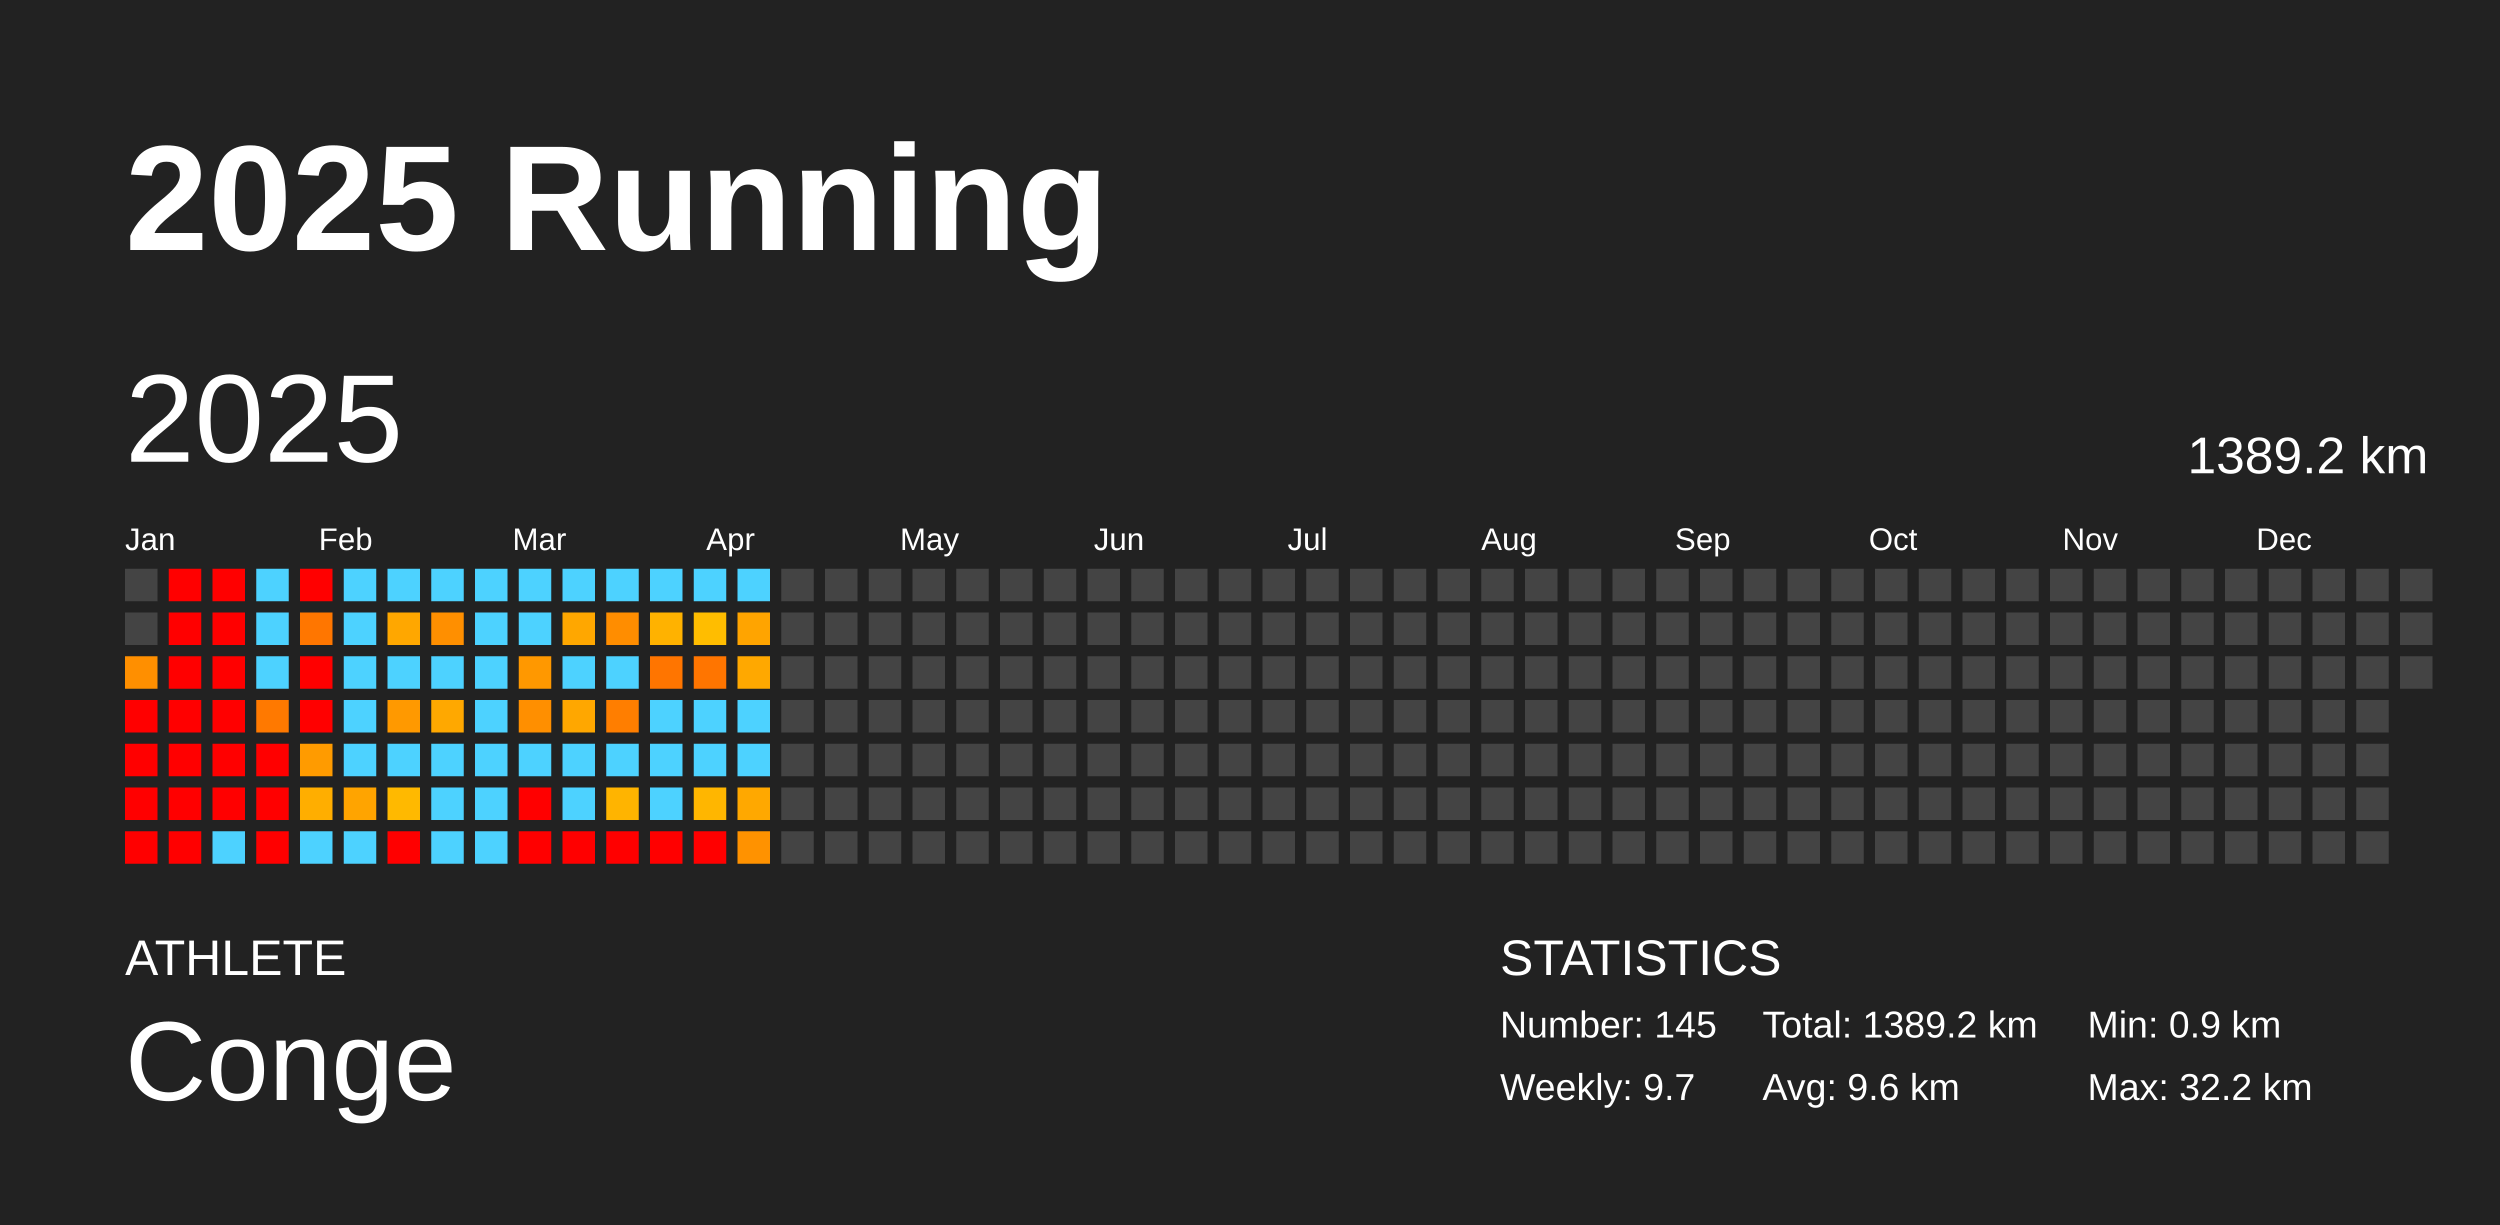
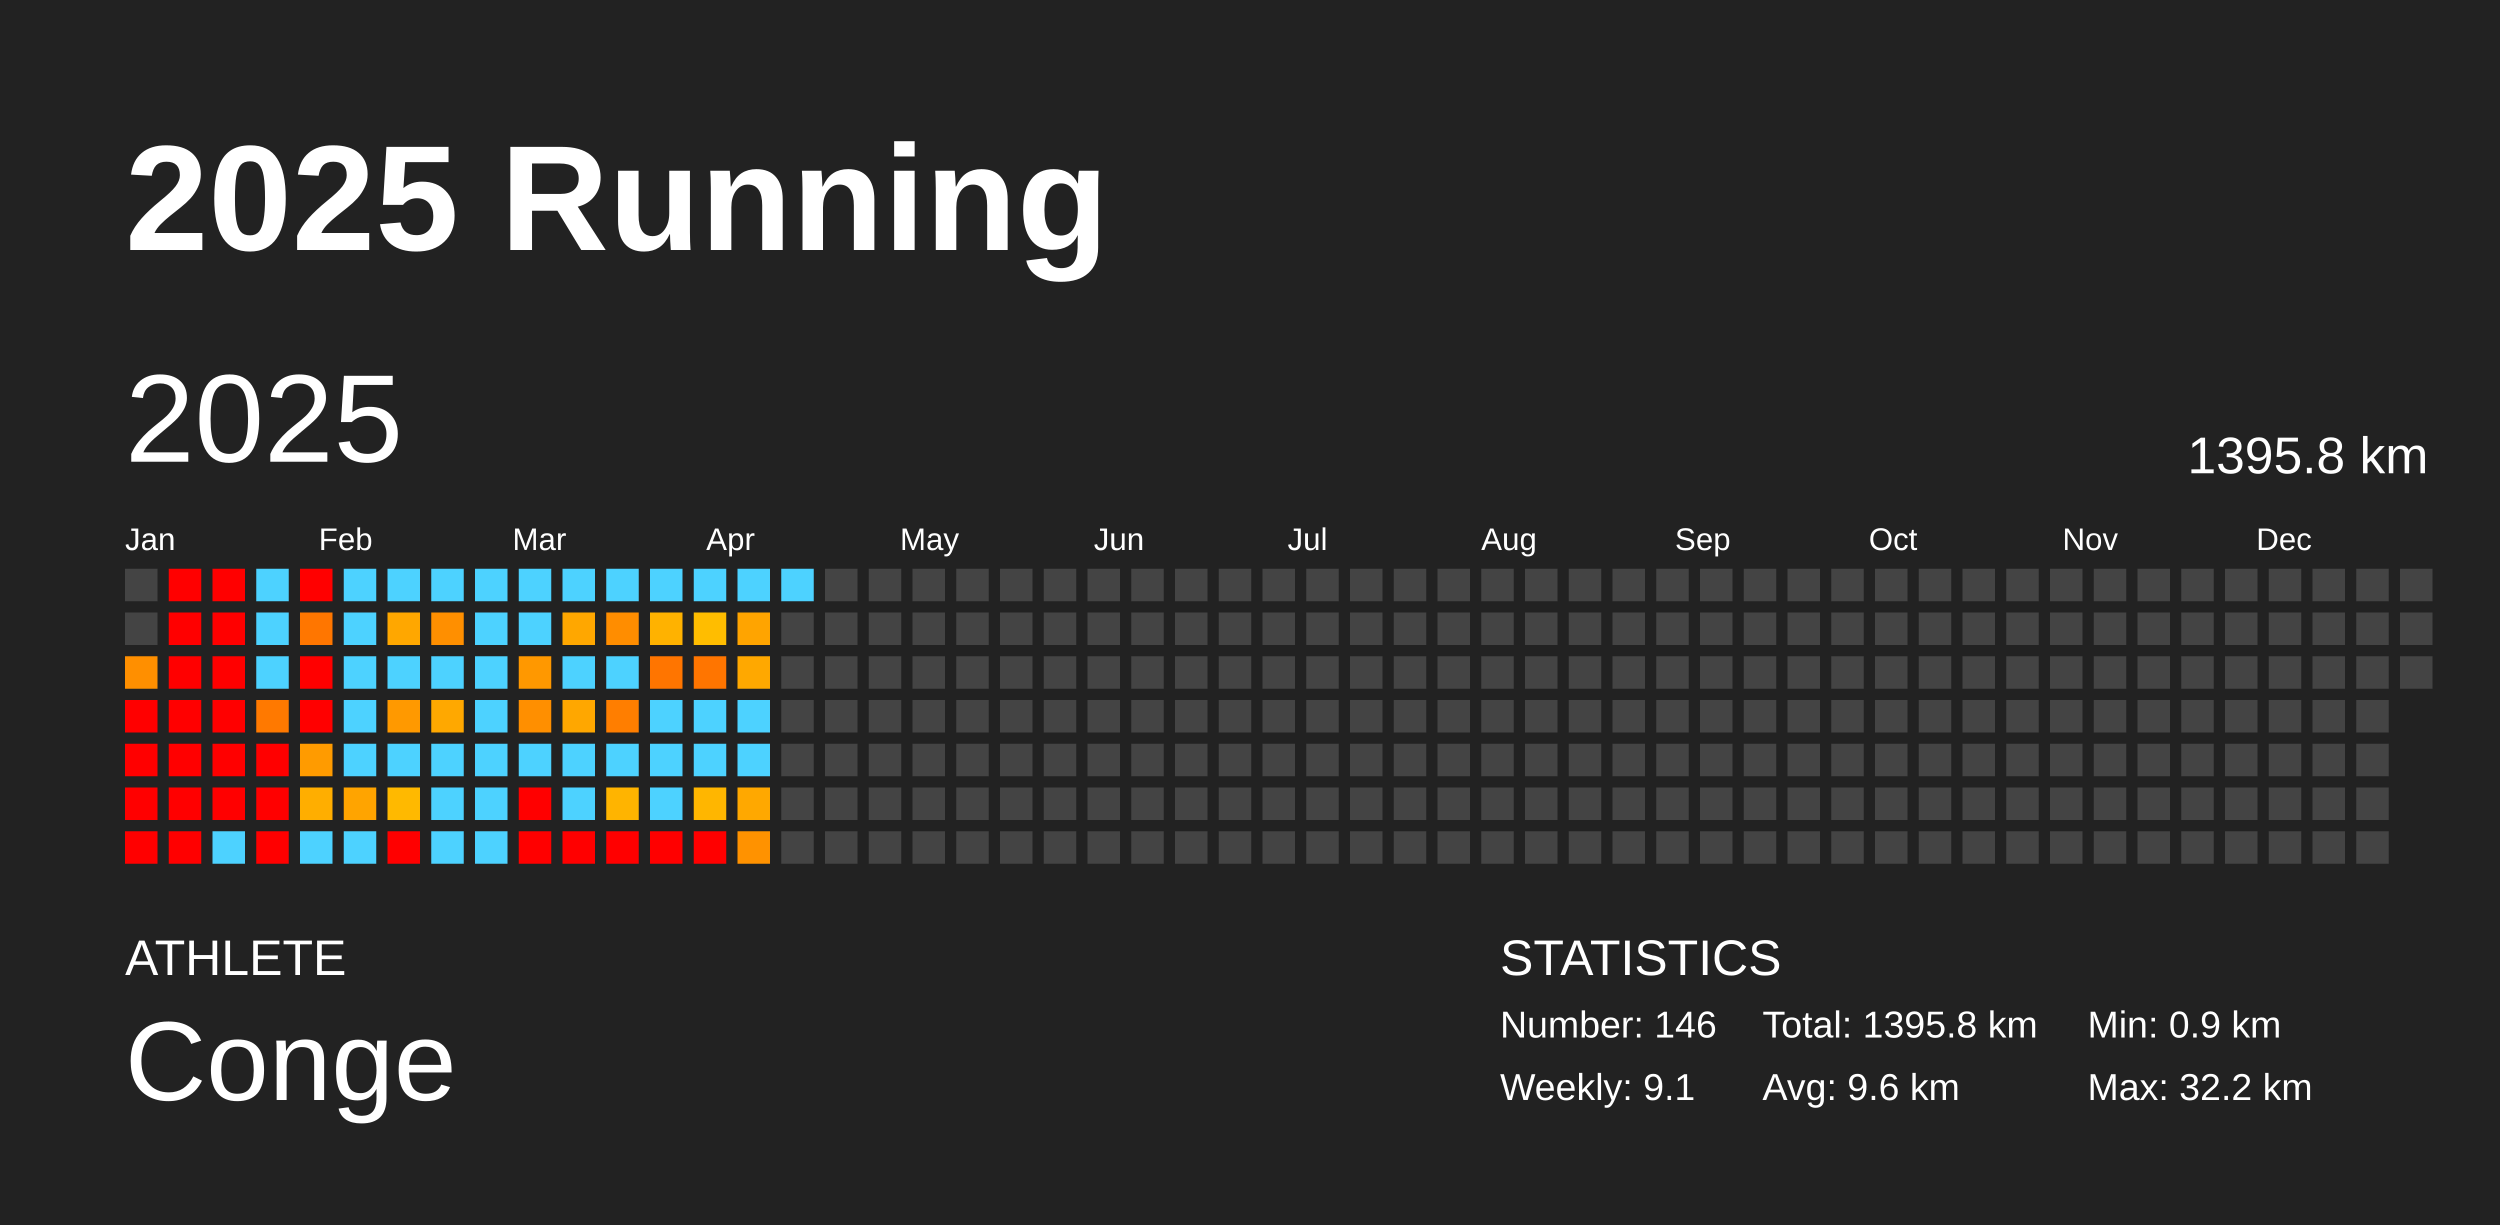
<svg xmlns="http://www.w3.org/2000/svg" baseProfile="full" height="98mm" version="1.1" viewBox="0,0,200,98" width="200mm">
  <defs />
  <rect fill="#222222" height="98" width="200" x="0" y="0" />
  <text fill="#FFFFFF" style="font-size:12px; font-family:Arial; font-weight:bold;" x="10" y="20">2025 Running</text>
  <text fill="#FFFFFF" style="font-size:4px; font-family:Arial" x="10" y="78">ATHLETE</text>
  <text fill="#FFFFFF" style="font-size:9px; font-family:Arial" x="10" y="88">Conge</text>
  <text fill="#FFFFFF" style="font-size:4px; font-family:Arial" x="120" y="78">STATISTICS</text>
-   <text fill="#FFFFFF" style="font-size:3px; font-family:Arial" x="120" y="83">Number: 145</text>
-   <text fill="#FFFFFF" style="font-size:3px; font-family:Arial" x="120" y="88">Weekly: 9.7</text>
-   <text fill="#FFFFFF" style="font-size:3px; font-family:Arial" x="141" y="83">Total: 1389.2 km</text>
+   <text fill="#FFFFFF" style="font-size:3px; font-family:Arial" x="120" y="83">Number: 146</text>
+   <text fill="#FFFFFF" style="font-size:3px; font-family:Arial" x="120" y="88">Weekly: 9.1</text>
+   <text fill="#FFFFFF" style="font-size:3px; font-family:Arial" x="141" y="83">Total: 1395.8 km</text>
  <text fill="#FFFFFF" style="font-size:3px; font-family:Arial" x="141" y="88">Avg: 9.6 km</text>
  <text fill="#FFFFFF" style="font-size:3px; font-family:Arial" x="167" y="83">Min: 0.9 km</text>
  <text fill="#FFFFFF" style="font-size:3px; font-family:Arial" x="167" y="88">Max: 32.2 km</text>
  <text dominant-baseline="hanging" fill="#FFFFFF" style="font-size:10.0px; font-family:Arial;" x="10" y="30">2025</text>
-   <text dominant-baseline="hanging" fill="#FFFFFF" style="font-size:4.125px; font-family:Arial;" x="175" y="35">1389.2 km</text>
+   <text dominant-baseline="hanging" fill="#FFFFFF" style="font-size:4.125px; font-family:Arial;" x="175" y="35">1395.8 km</text>
  <text fill="#FFFFFF" style="font-size:2.5px; font-family:Arial" x="10.0" y="44">Jan</text>
  <text fill="#FFFFFF" style="font-size:2.5px; font-family:Arial" x="25.5" y="44">Feb</text>
  <text fill="#FFFFFF" style="font-size:2.5px; font-family:Arial" x="41.0" y="44">Mar</text>
  <text fill="#FFFFFF" style="font-size:2.5px; font-family:Arial" x="56.5" y="44">Apr</text>
  <text fill="#FFFFFF" style="font-size:2.5px; font-family:Arial" x="72.0" y="44">May</text>
  <text fill="#FFFFFF" style="font-size:2.5px; font-family:Arial" x="87.5" y="44">Jun</text>
  <text fill="#FFFFFF" style="font-size:2.5px; font-family:Arial" x="103.0" y="44">Jul</text>
  <text fill="#FFFFFF" style="font-size:2.5px; font-family:Arial" x="118.5" y="44">Aug</text>
  <text fill="#FFFFFF" style="font-size:2.5px; font-family:Arial" x="134.0" y="44">Sep</text>
  <text fill="#FFFFFF" style="font-size:2.5px; font-family:Arial" x="149.5" y="44">Oct</text>
  <text fill="#FFFFFF" style="font-size:2.5px; font-family:Arial" x="165.0" y="44">Nov</text>
  <text fill="#FFFFFF" style="font-size:2.5px; font-family:Arial" x="180.5" y="44">Dec</text>
  <rect fill="#444444" height="2.6" width="2.6" x="10.0" y="45.5" />
  <rect fill="#444444" height="2.6" width="2.6" x="10.0" y="49.0" />
  <rect fill="#ff8f00" height="2.6" width="2.6" x="10.0" y="52.5" />
  <rect fill="red" height="2.6" width="2.6" x="10.0" y="56.0" />
  <rect fill="red" height="2.6" width="2.6" x="10.0" y="59.5" />
  <rect fill="red" height="2.6" width="2.6" x="10.0" y="63.0" />
  <rect fill="red" height="2.6" width="2.6" x="10.0" y="66.5" />
  <rect fill="red" height="2.6" width="2.6" x="13.5" y="45.5" />
  <rect fill="red" height="2.6" width="2.6" x="13.5" y="49.0" />
  <rect fill="red" height="2.6" width="2.6" x="13.5" y="52.5" />
  <rect fill="red" height="2.6" width="2.6" x="13.5" y="56.0" />
  <rect fill="red" height="2.6" width="2.6" x="13.5" y="59.5" />
  <rect fill="red" height="2.6" width="2.6" x="13.5" y="63.0" />
  <rect fill="red" height="2.6" width="2.6" x="13.5" y="66.5" />
  <rect fill="red" height="2.6" width="2.6" x="17.0" y="45.5" />
  <rect fill="red" height="2.6" width="2.6" x="17.0" y="49.0" />
  <rect fill="red" height="2.6" width="2.6" x="17.0" y="52.5" />
  <rect fill="red" height="2.6" width="2.6" x="17.0" y="56.0" />
  <rect fill="red" height="2.6" width="2.6" x="17.0" y="59.5" />
  <rect fill="red" height="2.6" width="2.6" x="17.0" y="63.0" />
  <rect fill="#4dd2ff" height="2.6" width="2.6" x="17.0" y="66.5" />
  <rect fill="#4dd2ff" height="2.6" width="2.6" x="20.5" y="45.5" />
  <rect fill="#4dd2ff" height="2.6" width="2.6" x="20.5" y="49.0" />
  <rect fill="#4dd2ff" height="2.6" width="2.6" x="20.5" y="52.5" />
  <rect fill="#ff7900" height="2.6" width="2.6" x="20.5" y="56.0" />
  <rect fill="red" height="2.6" width="2.6" x="20.5" y="59.5" />
  <rect fill="red" height="2.6" width="2.6" x="20.5" y="63.0" />
  <rect fill="red" height="2.6" width="2.6" x="20.5" y="66.5" />
  <rect fill="red" height="2.6" width="2.6" x="24.0" y="45.5" />
  <rect fill="#ff7600" height="2.6" width="2.6" x="24.0" y="49.0" />
  <rect fill="red" height="2.6" width="2.6" x="24.0" y="52.5" />
  <rect fill="red" height="2.6" width="2.6" x="24.0" y="56.0" />
  <rect fill="#ff9b00" height="2.6" width="2.6" x="24.0" y="59.5" />
  <rect fill="#ffae00" height="2.6" width="2.6" x="24.0" y="63.0" />
  <rect fill="#4dd2ff" height="2.6" width="2.6" x="24.0" y="66.5" />
  <rect fill="#4dd2ff" height="2.6" width="2.6" x="27.5" y="45.5" />
  <rect fill="#4dd2ff" height="2.6" width="2.6" x="27.5" y="49.0" />
  <rect fill="#4dd2ff" height="2.6" width="2.6" x="27.5" y="52.5" />
  <rect fill="#4dd2ff" height="2.6" width="2.6" x="27.5" y="56.0" />
  <rect fill="#4dd2ff" height="2.6" width="2.6" x="27.5" y="59.5" />
  <rect fill="#ffa400" height="2.6" width="2.6" x="27.5" y="63.0" />
  <rect fill="#4dd2ff" height="2.6" width="2.6" x="27.5" y="66.5" />
  <rect fill="#4dd2ff" height="2.6" width="2.6" x="31.0" y="45.5" />
  <rect fill="#ffa700" height="2.6" width="2.6" x="31.0" y="49.0" />
  <rect fill="#4dd2ff" height="2.6" width="2.6" x="31.0" y="52.5" />
  <rect fill="#ff9900" height="2.6" width="2.6" x="31.0" y="56.0" />
  <rect fill="#4dd2ff" height="2.6" width="2.6" x="31.0" y="59.5" />
  <rect fill="#ffb900" height="2.6" width="2.6" x="31.0" y="63.0" />
  <rect fill="red" height="2.6" width="2.6" x="31.0" y="66.5" />
  <rect fill="#4dd2ff" height="2.6" width="2.6" x="34.5" y="45.5" />
  <rect fill="#ff8f00" height="2.6" width="2.6" x="34.5" y="49.0" />
  <rect fill="#4dd2ff" height="2.6" width="2.6" x="34.5" y="52.5" />
  <rect fill="#ffa800" height="2.6" width="2.6" x="34.5" y="56.0" />
  <rect fill="#4dd2ff" height="2.6" width="2.6" x="34.5" y="59.5" />
  <rect fill="#4dd2ff" height="2.6" width="2.6" x="34.5" y="63.0" />
  <rect fill="#4dd2ff" height="2.6" width="2.6" x="34.5" y="66.5" />
  <rect fill="#4dd2ff" height="2.6" width="2.6" x="38.0" y="45.5" />
  <rect fill="#4dd2ff" height="2.6" width="2.6" x="38.0" y="49.0" />
  <rect fill="#4dd2ff" height="2.6" width="2.6" x="38.0" y="52.5" />
  <rect fill="#4dd2ff" height="2.6" width="2.6" x="38.0" y="56.0" />
  <rect fill="#4dd2ff" height="2.6" width="2.6" x="38.0" y="59.5" />
  <rect fill="#4dd2ff" height="2.6" width="2.6" x="38.0" y="63.0" />
  <rect fill="#4dd2ff" height="2.6" width="2.6" x="38.0" y="66.5" />
  <rect fill="#4dd2ff" height="2.6" width="2.6" x="41.5" y="45.5" />
  <rect fill="#4dd2ff" height="2.6" width="2.6" x="41.5" y="49.0" />
  <rect fill="#ff9800" height="2.6" width="2.6" x="41.5" y="52.5" />
  <rect fill="#ff8f00" height="2.6" width="2.6" x="41.5" y="56.0" />
  <rect fill="#4dd2ff" height="2.6" width="2.6" x="41.5" y="59.5" />
  <rect fill="red" height="2.6" width="2.6" x="41.5" y="63.0" />
  <rect fill="red" height="2.6" width="2.6" x="41.5" y="66.5" />
  <rect fill="#4dd2ff" height="2.6" width="2.6" x="45.0" y="45.5" />
  <rect fill="#ffa700" height="2.6" width="2.6" x="45.0" y="49.0" />
  <rect fill="#4dd2ff" height="2.6" width="2.6" x="45.0" y="52.5" />
  <rect fill="#ffa700" height="2.6" width="2.6" x="45.0" y="56.0" />
  <rect fill="#4dd2ff" height="2.6" width="2.6" x="45.0" y="59.5" />
  <rect fill="#4dd2ff" height="2.6" width="2.6" x="45.0" y="63.0" />
  <rect fill="red" height="2.6" width="2.6" x="45.0" y="66.5" />
  <rect fill="#4dd2ff" height="2.6" width="2.6" x="48.5" y="45.5" />
  <rect fill="#ff8d00" height="2.6" width="2.6" x="48.5" y="49.0" />
  <rect fill="#4dd2ff" height="2.6" width="2.6" x="48.5" y="52.5" />
  <rect fill="#ff7e00" height="2.6" width="2.6" x="48.5" y="56.0" />
  <rect fill="#4dd2ff" height="2.6" width="2.6" x="48.5" y="59.5" />
  <rect fill="#ffb400" height="2.6" width="2.6" x="48.5" y="63.0" />
  <rect fill="red" height="2.6" width="2.6" x="48.5" y="66.5" />
  <rect fill="#4dd2ff" height="2.6" width="2.6" x="52.0" y="45.5" />
  <rect fill="#ffb200" height="2.6" width="2.6" x="52.0" y="49.0" />
  <rect fill="#ff7500" height="2.6" width="2.6" x="52.0" y="52.5" />
  <rect fill="#4dd2ff" height="2.6" width="2.6" x="52.0" y="56.0" />
  <rect fill="#4dd2ff" height="2.6" width="2.6" x="52.0" y="59.5" />
  <rect fill="#4dd2ff" height="2.6" width="2.6" x="52.0" y="63.0" />
  <rect fill="red" height="2.6" width="2.6" x="52.0" y="66.5" />
  <rect fill="#4dd2ff" height="2.6" width="2.6" x="55.5" y="45.5" />
  <rect fill="#ffbd00" height="2.6" width="2.6" x="55.5" y="49.0" />
  <rect fill="#ff7500" height="2.6" width="2.6" x="55.5" y="52.5" />
  <rect fill="#4dd2ff" height="2.6" width="2.6" x="55.5" y="56.0" />
  <rect fill="#4dd2ff" height="2.6" width="2.6" x="55.5" y="59.5" />
  <rect fill="#ffb600" height="2.6" width="2.6" x="55.5" y="63.0" />
  <rect fill="red" height="2.6" width="2.6" x="55.5" y="66.5" />
  <rect fill="#4dd2ff" height="2.6" width="2.6" x="59.0" y="45.5" />
  <rect fill="#ffa400" height="2.6" width="2.6" x="59.0" y="49.0" />
  <rect fill="#ffa800" height="2.6" width="2.6" x="59.0" y="52.5" />
  <rect fill="#4dd2ff" height="2.6" width="2.6" x="59.0" y="56.0" />
  <rect fill="#4dd2ff" height="2.6" width="2.6" x="59.0" y="59.5" />
  <rect fill="#ffa800" height="2.6" width="2.6" x="59.0" y="63.0" />
  <rect fill="#ff9200" height="2.6" width="2.6" x="59.0" y="66.5" />
-   <rect fill="#444444" height="2.6" width="2.6" x="62.5" y="45.5" />
+   <rect fill="#4dd2ff" height="2.6" width="2.6" x="62.5" y="45.5" />
  <rect fill="#444444" height="2.6" width="2.6" x="62.5" y="49.0" />
  <rect fill="#444444" height="2.6" width="2.6" x="62.5" y="52.5" />
  <rect fill="#444444" height="2.6" width="2.6" x="62.5" y="56.0" />
  <rect fill="#444444" height="2.6" width="2.6" x="62.5" y="59.5" />
  <rect fill="#444444" height="2.6" width="2.6" x="62.5" y="63.0" />
  <rect fill="#444444" height="2.6" width="2.6" x="62.5" y="66.5" />
  <rect fill="#444444" height="2.6" width="2.6" x="66.0" y="45.5" />
  <rect fill="#444444" height="2.6" width="2.6" x="66.0" y="49.0" />
  <rect fill="#444444" height="2.6" width="2.6" x="66.0" y="52.5" />
  <rect fill="#444444" height="2.6" width="2.6" x="66.0" y="56.0" />
  <rect fill="#444444" height="2.6" width="2.6" x="66.0" y="59.5" />
  <rect fill="#444444" height="2.6" width="2.6" x="66.0" y="63.0" />
  <rect fill="#444444" height="2.6" width="2.6" x="66.0" y="66.5" />
  <rect fill="#444444" height="2.6" width="2.6" x="69.5" y="45.5" />
  <rect fill="#444444" height="2.6" width="2.6" x="69.5" y="49.0" />
  <rect fill="#444444" height="2.6" width="2.6" x="69.5" y="52.5" />
  <rect fill="#444444" height="2.6" width="2.6" x="69.5" y="56.0" />
  <rect fill="#444444" height="2.6" width="2.6" x="69.5" y="59.5" />
  <rect fill="#444444" height="2.6" width="2.6" x="69.5" y="63.0" />
  <rect fill="#444444" height="2.6" width="2.6" x="69.5" y="66.5" />
  <rect fill="#444444" height="2.6" width="2.6" x="73.0" y="45.5" />
  <rect fill="#444444" height="2.6" width="2.6" x="73.0" y="49.0" />
  <rect fill="#444444" height="2.6" width="2.6" x="73.0" y="52.5" />
  <rect fill="#444444" height="2.6" width="2.6" x="73.0" y="56.0" />
  <rect fill="#444444" height="2.6" width="2.6" x="73.0" y="59.5" />
  <rect fill="#444444" height="2.6" width="2.6" x="73.0" y="63.0" />
  <rect fill="#444444" height="2.6" width="2.6" x="73.0" y="66.5" />
  <rect fill="#444444" height="2.6" width="2.6" x="76.5" y="45.5" />
  <rect fill="#444444" height="2.6" width="2.6" x="76.5" y="49.0" />
  <rect fill="#444444" height="2.6" width="2.6" x="76.5" y="52.5" />
  <rect fill="#444444" height="2.6" width="2.6" x="76.5" y="56.0" />
  <rect fill="#444444" height="2.6" width="2.6" x="76.5" y="59.5" />
  <rect fill="#444444" height="2.6" width="2.6" x="76.5" y="63.0" />
  <rect fill="#444444" height="2.6" width="2.6" x="76.5" y="66.5" />
  <rect fill="#444444" height="2.6" width="2.6" x="80.0" y="45.5" />
  <rect fill="#444444" height="2.6" width="2.6" x="80.0" y="49.0" />
  <rect fill="#444444" height="2.6" width="2.6" x="80.0" y="52.5" />
  <rect fill="#444444" height="2.6" width="2.6" x="80.0" y="56.0" />
  <rect fill="#444444" height="2.6" width="2.6" x="80.0" y="59.5" />
  <rect fill="#444444" height="2.6" width="2.6" x="80.0" y="63.0" />
  <rect fill="#444444" height="2.6" width="2.6" x="80.0" y="66.5" />
  <rect fill="#444444" height="2.6" width="2.6" x="83.5" y="45.5" />
  <rect fill="#444444" height="2.6" width="2.6" x="83.5" y="49.0" />
  <rect fill="#444444" height="2.6" width="2.6" x="83.5" y="52.5" />
  <rect fill="#444444" height="2.6" width="2.6" x="83.5" y="56.0" />
  <rect fill="#444444" height="2.6" width="2.6" x="83.5" y="59.5" />
  <rect fill="#444444" height="2.6" width="2.6" x="83.5" y="63.0" />
  <rect fill="#444444" height="2.6" width="2.6" x="83.5" y="66.5" />
  <rect fill="#444444" height="2.6" width="2.6" x="87.0" y="45.5" />
  <rect fill="#444444" height="2.6" width="2.6" x="87.0" y="49.0" />
  <rect fill="#444444" height="2.6" width="2.6" x="87.0" y="52.5" />
  <rect fill="#444444" height="2.6" width="2.6" x="87.0" y="56.0" />
  <rect fill="#444444" height="2.6" width="2.6" x="87.0" y="59.5" />
  <rect fill="#444444" height="2.6" width="2.6" x="87.0" y="63.0" />
  <rect fill="#444444" height="2.6" width="2.6" x="87.0" y="66.5" />
  <rect fill="#444444" height="2.6" width="2.6" x="90.5" y="45.5" />
  <rect fill="#444444" height="2.6" width="2.6" x="90.5" y="49.0" />
  <rect fill="#444444" height="2.6" width="2.6" x="90.5" y="52.5" />
  <rect fill="#444444" height="2.6" width="2.6" x="90.5" y="56.0" />
  <rect fill="#444444" height="2.6" width="2.6" x="90.5" y="59.5" />
  <rect fill="#444444" height="2.6" width="2.6" x="90.5" y="63.0" />
  <rect fill="#444444" height="2.6" width="2.6" x="90.5" y="66.5" />
  <rect fill="#444444" height="2.6" width="2.6" x="94.0" y="45.5" />
  <rect fill="#444444" height="2.6" width="2.6" x="94.0" y="49.0" />
  <rect fill="#444444" height="2.6" width="2.6" x="94.0" y="52.5" />
  <rect fill="#444444" height="2.6" width="2.6" x="94.0" y="56.0" />
  <rect fill="#444444" height="2.6" width="2.6" x="94.0" y="59.5" />
  <rect fill="#444444" height="2.6" width="2.6" x="94.0" y="63.0" />
  <rect fill="#444444" height="2.6" width="2.6" x="94.0" y="66.5" />
  <rect fill="#444444" height="2.6" width="2.6" x="97.5" y="45.5" />
  <rect fill="#444444" height="2.6" width="2.6" x="97.5" y="49.0" />
  <rect fill="#444444" height="2.6" width="2.6" x="97.5" y="52.5" />
  <rect fill="#444444" height="2.6" width="2.6" x="97.5" y="56.0" />
  <rect fill="#444444" height="2.6" width="2.6" x="97.5" y="59.5" />
  <rect fill="#444444" height="2.6" width="2.6" x="97.5" y="63.0" />
  <rect fill="#444444" height="2.6" width="2.6" x="97.5" y="66.5" />
  <rect fill="#444444" height="2.6" width="2.6" x="101.0" y="45.5" />
  <rect fill="#444444" height="2.6" width="2.6" x="101.0" y="49.0" />
  <rect fill="#444444" height="2.6" width="2.6" x="101.0" y="52.5" />
  <rect fill="#444444" height="2.6" width="2.6" x="101.0" y="56.0" />
  <rect fill="#444444" height="2.6" width="2.6" x="101.0" y="59.5" />
  <rect fill="#444444" height="2.6" width="2.6" x="101.0" y="63.0" />
  <rect fill="#444444" height="2.6" width="2.6" x="101.0" y="66.5" />
  <rect fill="#444444" height="2.6" width="2.6" x="104.5" y="45.5" />
  <rect fill="#444444" height="2.6" width="2.6" x="104.5" y="49.0" />
  <rect fill="#444444" height="2.6" width="2.6" x="104.5" y="52.5" />
  <rect fill="#444444" height="2.6" width="2.6" x="104.5" y="56.0" />
  <rect fill="#444444" height="2.6" width="2.6" x="104.5" y="59.5" />
  <rect fill="#444444" height="2.6" width="2.6" x="104.5" y="63.0" />
  <rect fill="#444444" height="2.6" width="2.6" x="104.5" y="66.5" />
  <rect fill="#444444" height="2.6" width="2.6" x="108.0" y="45.5" />
  <rect fill="#444444" height="2.6" width="2.6" x="108.0" y="49.0" />
  <rect fill="#444444" height="2.6" width="2.6" x="108.0" y="52.5" />
  <rect fill="#444444" height="2.6" width="2.6" x="108.0" y="56.0" />
  <rect fill="#444444" height="2.6" width="2.6" x="108.0" y="59.5" />
  <rect fill="#444444" height="2.6" width="2.6" x="108.0" y="63.0" />
  <rect fill="#444444" height="2.6" width="2.6" x="108.0" y="66.5" />
  <rect fill="#444444" height="2.6" width="2.6" x="111.5" y="45.5" />
  <rect fill="#444444" height="2.6" width="2.6" x="111.5" y="49.0" />
  <rect fill="#444444" height="2.6" width="2.6" x="111.5" y="52.5" />
  <rect fill="#444444" height="2.6" width="2.6" x="111.5" y="56.0" />
  <rect fill="#444444" height="2.6" width="2.6" x="111.5" y="59.5" />
  <rect fill="#444444" height="2.6" width="2.6" x="111.5" y="63.0" />
  <rect fill="#444444" height="2.6" width="2.6" x="111.5" y="66.5" />
  <rect fill="#444444" height="2.6" width="2.6" x="115.0" y="45.5" />
  <rect fill="#444444" height="2.6" width="2.6" x="115.0" y="49.0" />
  <rect fill="#444444" height="2.6" width="2.6" x="115.0" y="52.5" />
  <rect fill="#444444" height="2.6" width="2.6" x="115.0" y="56.0" />
  <rect fill="#444444" height="2.6" width="2.6" x="115.0" y="59.5" />
  <rect fill="#444444" height="2.6" width="2.6" x="115.0" y="63.0" />
  <rect fill="#444444" height="2.6" width="2.6" x="115.0" y="66.5" />
  <rect fill="#444444" height="2.6" width="2.6" x="118.5" y="45.5" />
  <rect fill="#444444" height="2.6" width="2.6" x="118.5" y="49.0" />
  <rect fill="#444444" height="2.6" width="2.6" x="118.5" y="52.5" />
  <rect fill="#444444" height="2.6" width="2.6" x="118.5" y="56.0" />
  <rect fill="#444444" height="2.6" width="2.6" x="118.5" y="59.5" />
  <rect fill="#444444" height="2.6" width="2.6" x="118.5" y="63.0" />
  <rect fill="#444444" height="2.6" width="2.6" x="118.5" y="66.5" />
  <rect fill="#444444" height="2.6" width="2.6" x="122.0" y="45.5" />
  <rect fill="#444444" height="2.6" width="2.6" x="122.0" y="49.0" />
  <rect fill="#444444" height="2.6" width="2.6" x="122.0" y="52.5" />
  <rect fill="#444444" height="2.6" width="2.6" x="122.0" y="56.0" />
  <rect fill="#444444" height="2.6" width="2.6" x="122.0" y="59.5" />
  <rect fill="#444444" height="2.6" width="2.6" x="122.0" y="63.0" />
  <rect fill="#444444" height="2.6" width="2.6" x="122.0" y="66.5" />
  <rect fill="#444444" height="2.6" width="2.6" x="125.5" y="45.5" />
  <rect fill="#444444" height="2.6" width="2.6" x="125.5" y="49.0" />
  <rect fill="#444444" height="2.6" width="2.6" x="125.5" y="52.5" />
  <rect fill="#444444" height="2.6" width="2.6" x="125.5" y="56.0" />
  <rect fill="#444444" height="2.6" width="2.6" x="125.5" y="59.5" />
  <rect fill="#444444" height="2.6" width="2.6" x="125.5" y="63.0" />
  <rect fill="#444444" height="2.6" width="2.6" x="125.5" y="66.5" />
  <rect fill="#444444" height="2.6" width="2.6" x="129.0" y="45.5" />
  <rect fill="#444444" height="2.6" width="2.6" x="129.0" y="49.0" />
  <rect fill="#444444" height="2.6" width="2.6" x="129.0" y="52.5" />
  <rect fill="#444444" height="2.6" width="2.6" x="129.0" y="56.0" />
  <rect fill="#444444" height="2.6" width="2.6" x="129.0" y="59.5" />
  <rect fill="#444444" height="2.6" width="2.6" x="129.0" y="63.0" />
  <rect fill="#444444" height="2.6" width="2.6" x="129.0" y="66.5" />
  <rect fill="#444444" height="2.6" width="2.6" x="132.5" y="45.5" />
  <rect fill="#444444" height="2.6" width="2.6" x="132.5" y="49.0" />
  <rect fill="#444444" height="2.6" width="2.6" x="132.5" y="52.5" />
  <rect fill="#444444" height="2.6" width="2.6" x="132.5" y="56.0" />
  <rect fill="#444444" height="2.6" width="2.6" x="132.5" y="59.5" />
  <rect fill="#444444" height="2.6" width="2.6" x="132.5" y="63.0" />
  <rect fill="#444444" height="2.6" width="2.6" x="132.5" y="66.5" />
  <rect fill="#444444" height="2.6" width="2.6" x="136.0" y="45.5" />
  <rect fill="#444444" height="2.6" width="2.6" x="136.0" y="49.0" />
  <rect fill="#444444" height="2.6" width="2.6" x="136.0" y="52.5" />
  <rect fill="#444444" height="2.6" width="2.6" x="136.0" y="56.0" />
  <rect fill="#444444" height="2.6" width="2.6" x="136.0" y="59.5" />
  <rect fill="#444444" height="2.6" width="2.6" x="136.0" y="63.0" />
  <rect fill="#444444" height="2.6" width="2.6" x="136.0" y="66.5" />
  <rect fill="#444444" height="2.6" width="2.6" x="139.5" y="45.5" />
  <rect fill="#444444" height="2.6" width="2.6" x="139.5" y="49.0" />
  <rect fill="#444444" height="2.6" width="2.6" x="139.5" y="52.5" />
  <rect fill="#444444" height="2.6" width="2.6" x="139.5" y="56.0" />
  <rect fill="#444444" height="2.6" width="2.6" x="139.5" y="59.5" />
  <rect fill="#444444" height="2.6" width="2.6" x="139.5" y="63.0" />
  <rect fill="#444444" height="2.6" width="2.6" x="139.5" y="66.5" />
  <rect fill="#444444" height="2.6" width="2.6" x="143.0" y="45.5" />
  <rect fill="#444444" height="2.6" width="2.6" x="143.0" y="49.0" />
  <rect fill="#444444" height="2.6" width="2.6" x="143.0" y="52.5" />
  <rect fill="#444444" height="2.6" width="2.6" x="143.0" y="56.0" />
  <rect fill="#444444" height="2.6" width="2.6" x="143.0" y="59.5" />
  <rect fill="#444444" height="2.6" width="2.6" x="143.0" y="63.0" />
  <rect fill="#444444" height="2.6" width="2.6" x="143.0" y="66.5" />
  <rect fill="#444444" height="2.6" width="2.6" x="146.5" y="45.5" />
  <rect fill="#444444" height="2.6" width="2.6" x="146.5" y="49.0" />
  <rect fill="#444444" height="2.6" width="2.6" x="146.5" y="52.5" />
  <rect fill="#444444" height="2.6" width="2.6" x="146.5" y="56.0" />
  <rect fill="#444444" height="2.6" width="2.6" x="146.5" y="59.5" />
  <rect fill="#444444" height="2.6" width="2.6" x="146.5" y="63.0" />
  <rect fill="#444444" height="2.6" width="2.6" x="146.5" y="66.5" />
  <rect fill="#444444" height="2.6" width="2.6" x="150.0" y="45.5" />
  <rect fill="#444444" height="2.6" width="2.6" x="150.0" y="49.0" />
  <rect fill="#444444" height="2.6" width="2.6" x="150.0" y="52.5" />
  <rect fill="#444444" height="2.6" width="2.6" x="150.0" y="56.0" />
  <rect fill="#444444" height="2.6" width="2.6" x="150.0" y="59.5" />
  <rect fill="#444444" height="2.6" width="2.6" x="150.0" y="63.0" />
  <rect fill="#444444" height="2.6" width="2.6" x="150.0" y="66.5" />
  <rect fill="#444444" height="2.6" width="2.6" x="153.5" y="45.5" />
  <rect fill="#444444" height="2.6" width="2.6" x="153.5" y="49.0" />
  <rect fill="#444444" height="2.6" width="2.6" x="153.5" y="52.5" />
  <rect fill="#444444" height="2.6" width="2.6" x="153.5" y="56.0" />
  <rect fill="#444444" height="2.6" width="2.6" x="153.5" y="59.5" />
  <rect fill="#444444" height="2.6" width="2.6" x="153.5" y="63.0" />
  <rect fill="#444444" height="2.6" width="2.6" x="153.5" y="66.5" />
  <rect fill="#444444" height="2.6" width="2.6" x="157.0" y="45.5" />
  <rect fill="#444444" height="2.6" width="2.6" x="157.0" y="49.0" />
  <rect fill="#444444" height="2.6" width="2.6" x="157.0" y="52.5" />
  <rect fill="#444444" height="2.6" width="2.6" x="157.0" y="56.0" />
  <rect fill="#444444" height="2.6" width="2.6" x="157.0" y="59.5" />
  <rect fill="#444444" height="2.6" width="2.6" x="157.0" y="63.0" />
  <rect fill="#444444" height="2.6" width="2.6" x="157.0" y="66.5" />
  <rect fill="#444444" height="2.6" width="2.6" x="160.5" y="45.5" />
  <rect fill="#444444" height="2.6" width="2.6" x="160.5" y="49.0" />
  <rect fill="#444444" height="2.6" width="2.6" x="160.5" y="52.5" />
  <rect fill="#444444" height="2.6" width="2.6" x="160.5" y="56.0" />
  <rect fill="#444444" height="2.6" width="2.6" x="160.5" y="59.5" />
  <rect fill="#444444" height="2.6" width="2.6" x="160.5" y="63.0" />
  <rect fill="#444444" height="2.6" width="2.6" x="160.5" y="66.5" />
  <rect fill="#444444" height="2.6" width="2.6" x="164.0" y="45.5" />
  <rect fill="#444444" height="2.6" width="2.6" x="164.0" y="49.0" />
  <rect fill="#444444" height="2.6" width="2.6" x="164.0" y="52.5" />
  <rect fill="#444444" height="2.6" width="2.6" x="164.0" y="56.0" />
  <rect fill="#444444" height="2.6" width="2.6" x="164.0" y="59.5" />
  <rect fill="#444444" height="2.6" width="2.6" x="164.0" y="63.0" />
  <rect fill="#444444" height="2.6" width="2.6" x="164.0" y="66.5" />
  <rect fill="#444444" height="2.6" width="2.6" x="167.5" y="45.5" />
  <rect fill="#444444" height="2.6" width="2.6" x="167.5" y="49.0" />
  <rect fill="#444444" height="2.6" width="2.6" x="167.5" y="52.5" />
  <rect fill="#444444" height="2.6" width="2.6" x="167.5" y="56.0" />
  <rect fill="#444444" height="2.6" width="2.6" x="167.5" y="59.5" />
  <rect fill="#444444" height="2.6" width="2.6" x="167.5" y="63.0" />
  <rect fill="#444444" height="2.6" width="2.6" x="167.5" y="66.5" />
  <rect fill="#444444" height="2.6" width="2.6" x="171.0" y="45.5" />
  <rect fill="#444444" height="2.6" width="2.6" x="171.0" y="49.0" />
  <rect fill="#444444" height="2.6" width="2.6" x="171.0" y="52.5" />
  <rect fill="#444444" height="2.6" width="2.6" x="171.0" y="56.0" />
  <rect fill="#444444" height="2.6" width="2.6" x="171.0" y="59.5" />
  <rect fill="#444444" height="2.6" width="2.6" x="171.0" y="63.0" />
  <rect fill="#444444" height="2.6" width="2.6" x="171.0" y="66.5" />
  <rect fill="#444444" height="2.6" width="2.6" x="174.5" y="45.5" />
  <rect fill="#444444" height="2.6" width="2.6" x="174.5" y="49.0" />
  <rect fill="#444444" height="2.6" width="2.6" x="174.5" y="52.5" />
  <rect fill="#444444" height="2.6" width="2.6" x="174.5" y="56.0" />
  <rect fill="#444444" height="2.6" width="2.6" x="174.5" y="59.5" />
  <rect fill="#444444" height="2.6" width="2.6" x="174.5" y="63.0" />
  <rect fill="#444444" height="2.6" width="2.6" x="174.5" y="66.5" />
  <rect fill="#444444" height="2.6" width="2.6" x="178.0" y="45.5" />
  <rect fill="#444444" height="2.6" width="2.6" x="178.0" y="49.0" />
  <rect fill="#444444" height="2.6" width="2.6" x="178.0" y="52.5" />
  <rect fill="#444444" height="2.6" width="2.6" x="178.0" y="56.0" />
  <rect fill="#444444" height="2.6" width="2.6" x="178.0" y="59.5" />
  <rect fill="#444444" height="2.6" width="2.6" x="178.0" y="63.0" />
  <rect fill="#444444" height="2.6" width="2.6" x="178.0" y="66.5" />
  <rect fill="#444444" height="2.6" width="2.6" x="181.5" y="45.5" />
  <rect fill="#444444" height="2.6" width="2.6" x="181.5" y="49.0" />
  <rect fill="#444444" height="2.6" width="2.6" x="181.5" y="52.5" />
  <rect fill="#444444" height="2.6" width="2.6" x="181.5" y="56.0" />
  <rect fill="#444444" height="2.6" width="2.6" x="181.5" y="59.5" />
  <rect fill="#444444" height="2.6" width="2.6" x="181.5" y="63.0" />
  <rect fill="#444444" height="2.6" width="2.6" x="181.5" y="66.5" />
  <rect fill="#444444" height="2.6" width="2.6" x="185.0" y="45.5" />
  <rect fill="#444444" height="2.6" width="2.6" x="185.0" y="49.0" />
  <rect fill="#444444" height="2.6" width="2.6" x="185.0" y="52.5" />
  <rect fill="#444444" height="2.6" width="2.6" x="185.0" y="56.0" />
  <rect fill="#444444" height="2.6" width="2.6" x="185.0" y="59.5" />
  <rect fill="#444444" height="2.6" width="2.6" x="185.0" y="63.0" />
  <rect fill="#444444" height="2.6" width="2.6" x="185.0" y="66.5" />
  <rect fill="#444444" height="2.6" width="2.6" x="188.5" y="45.5" />
  <rect fill="#444444" height="2.6" width="2.6" x="188.5" y="49.0" />
  <rect fill="#444444" height="2.6" width="2.6" x="188.5" y="52.5" />
  <rect fill="#444444" height="2.6" width="2.6" x="188.5" y="56.0" />
  <rect fill="#444444" height="2.6" width="2.6" x="188.5" y="59.5" />
  <rect fill="#444444" height="2.6" width="2.6" x="188.5" y="63.0" />
  <rect fill="#444444" height="2.6" width="2.6" x="188.5" y="66.5" />
  <rect fill="#444444" height="2.6" width="2.6" x="192.0" y="45.5" />
  <rect fill="#444444" height="2.6" width="2.6" x="192.0" y="49.0" />
  <rect fill="#444444" height="2.6" width="2.6" x="192.0" y="52.5" />
</svg>
